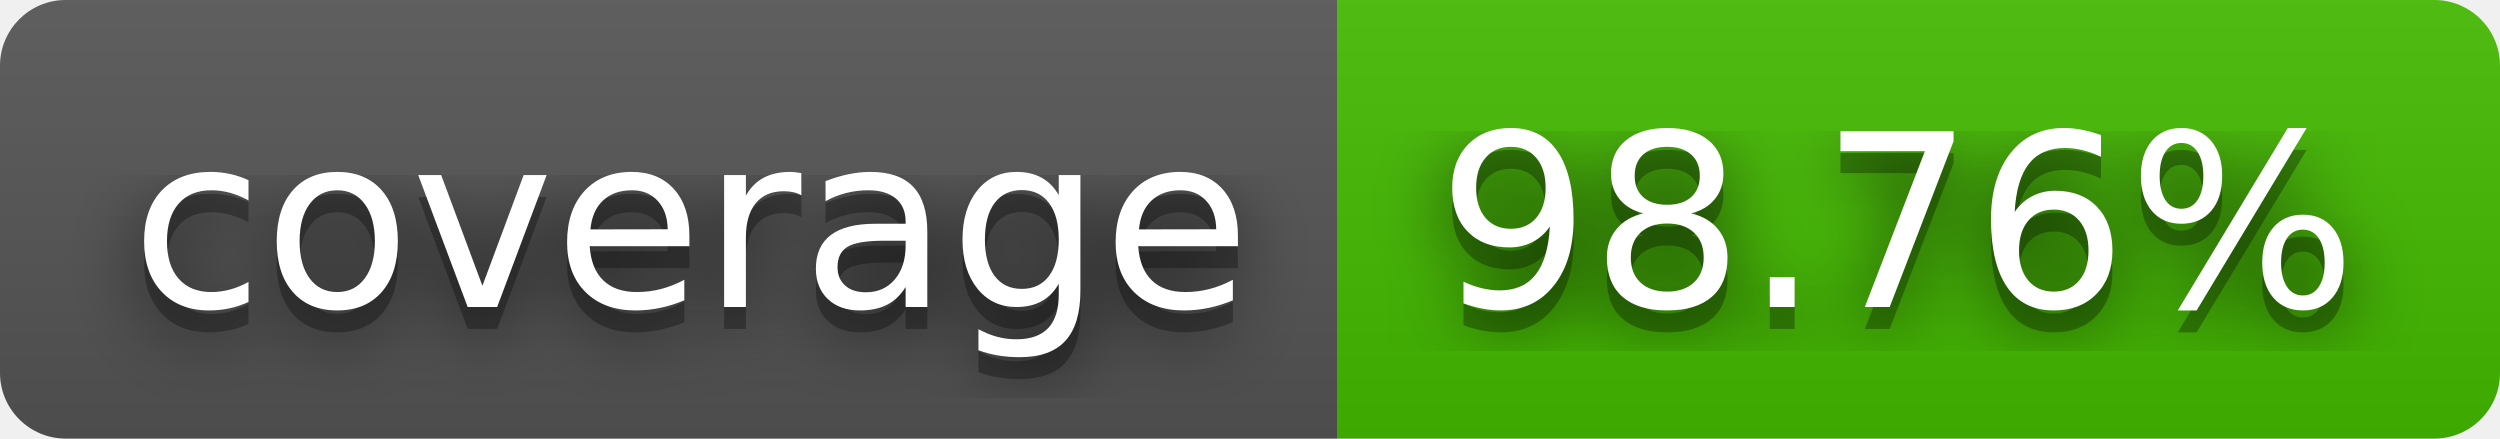
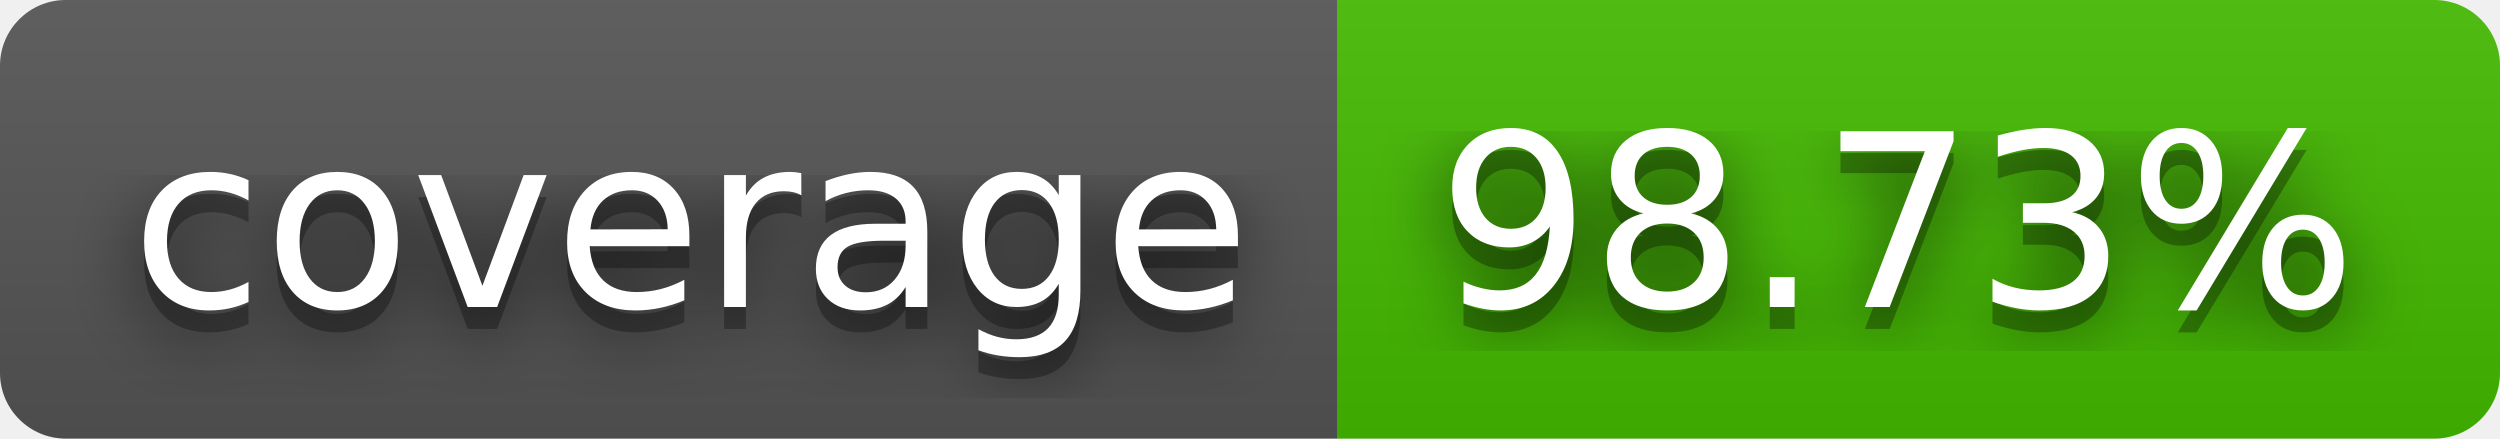
- <svg xmlns="http://www.w3.org/2000/svg" width="114" height="20" role="img" aria-label="coverage: 98.76%">
+ <svg xmlns="http://www.w3.org/2000/svg" width="114" height="20" role="img" aria-label="coverage: 98.73%">
  <filter id="blur">
    <feGaussianBlur stdDeviation="16" />
  </filter>
  <linearGradient id="s" x2="0" y2="100%">
    <stop offset="0" stop-color="#bbb" stop-opacity=".1" />
    <stop offset="1" stop-opacity=".1" />
  </linearGradient>
  <clipPath id="r">
    <rect width="114" height="20" rx="3" />
  </clipPath>
  <g clip-path="url(#r)">
    <rect width="61" height="20" fill="#555" />
    <rect x="61" width="53" height="20" fill="#4b0" />
    <rect width="114" height="20" fill="url(#s)" />
  </g>
  <g fill="#fff" text-anchor="middle" font-family="Verdana,Geneva,DejaVu Sans,sans-serif" text-rendering="geometricPrecision" font-size="110">
    <g transform="scale(.1)">
      <g aria-hidden="true" fill="#010101">
        <text x="315" y="150" fill-opacity=".8" filter="url(#blur)" textLength="510">coverage</text>
        <text x="315" y="150" fill-opacity=".3" textLength="510">coverage</text>
      </g>
      <text x="315" y="140" textLength="510">coverage</text>
    </g>
    <g transform="scale(.1)">
      <g aria-hidden="true" fill="#010101">
-         <text x="865" y="150" fill-opacity=".8" filter="url(#blur)" textLength="430">98.76%</text>
-         <text x="865" y="150" fill-opacity=".3" textLength="430">98.76%</text>
+         <text x="865" y="150" fill-opacity=".8" filter="url(#blur)" textLength="430">98.73%</text>
+         <text x="865" y="150" fill-opacity=".3" textLength="430">98.73%</text>
      </g>
-       <text x="865" y="140" textLength="430">98.76%</text>
+       <text x="865" y="140" textLength="430">98.73%</text>
    </g>
  </g>
</svg>
